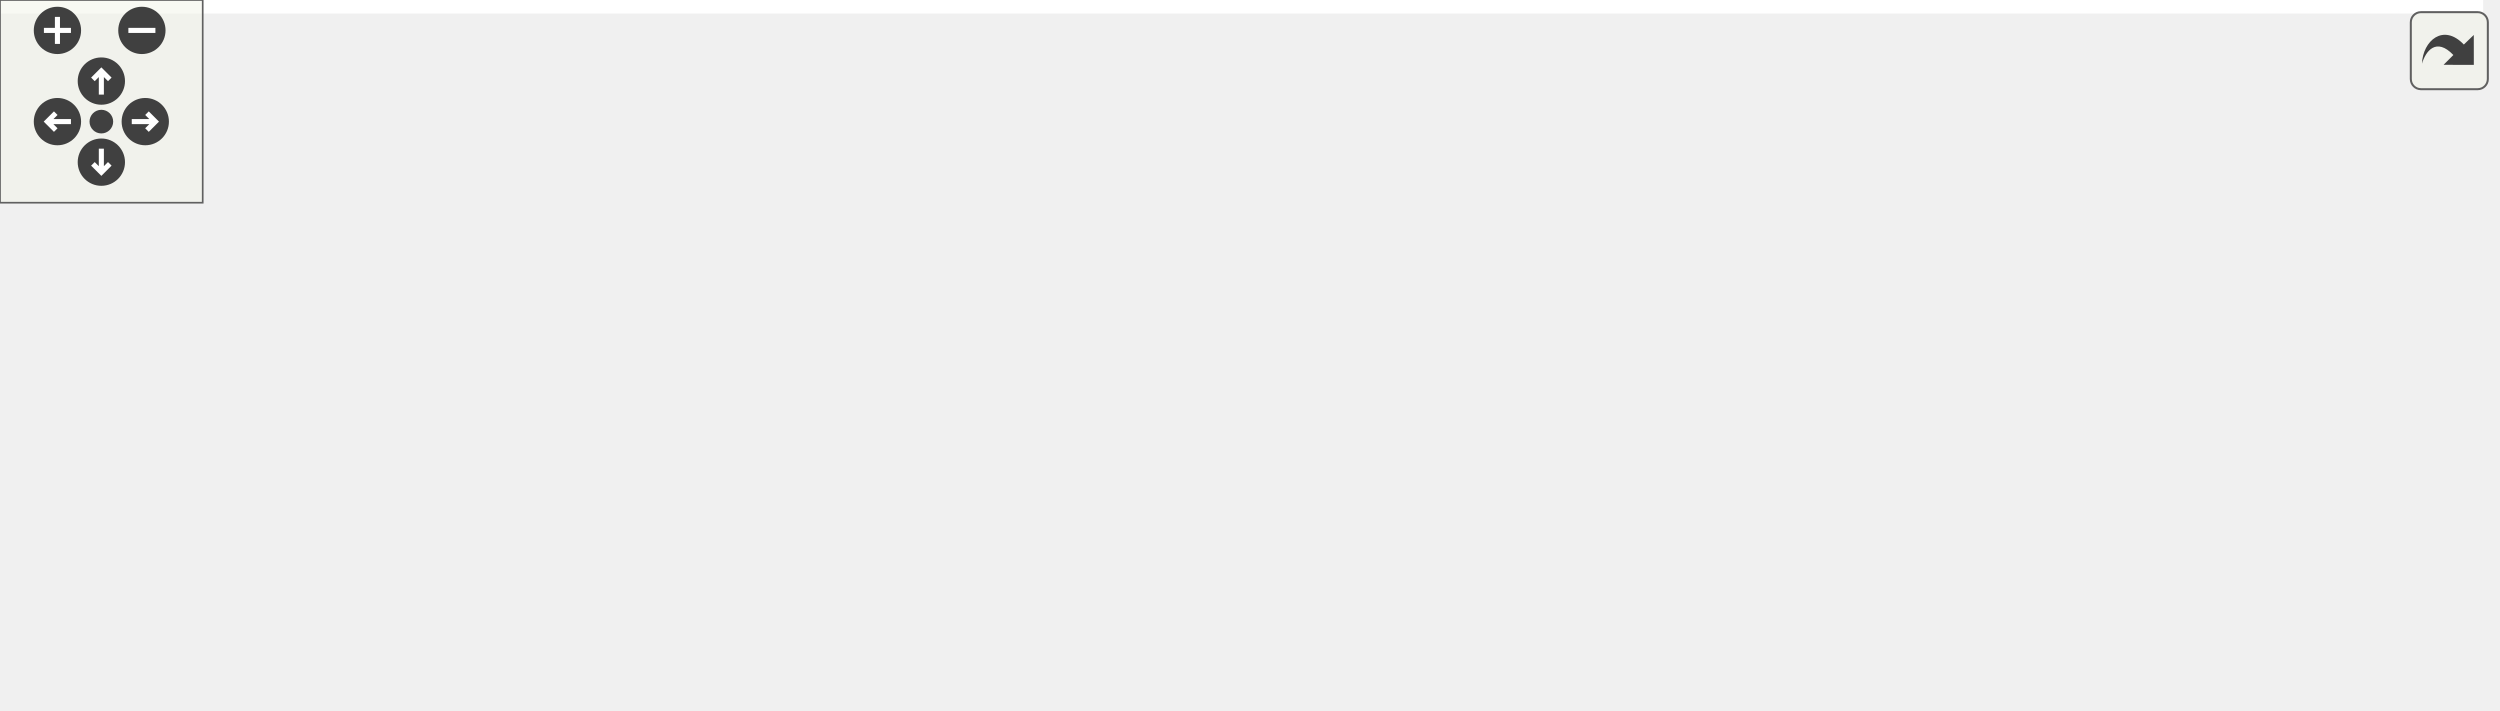
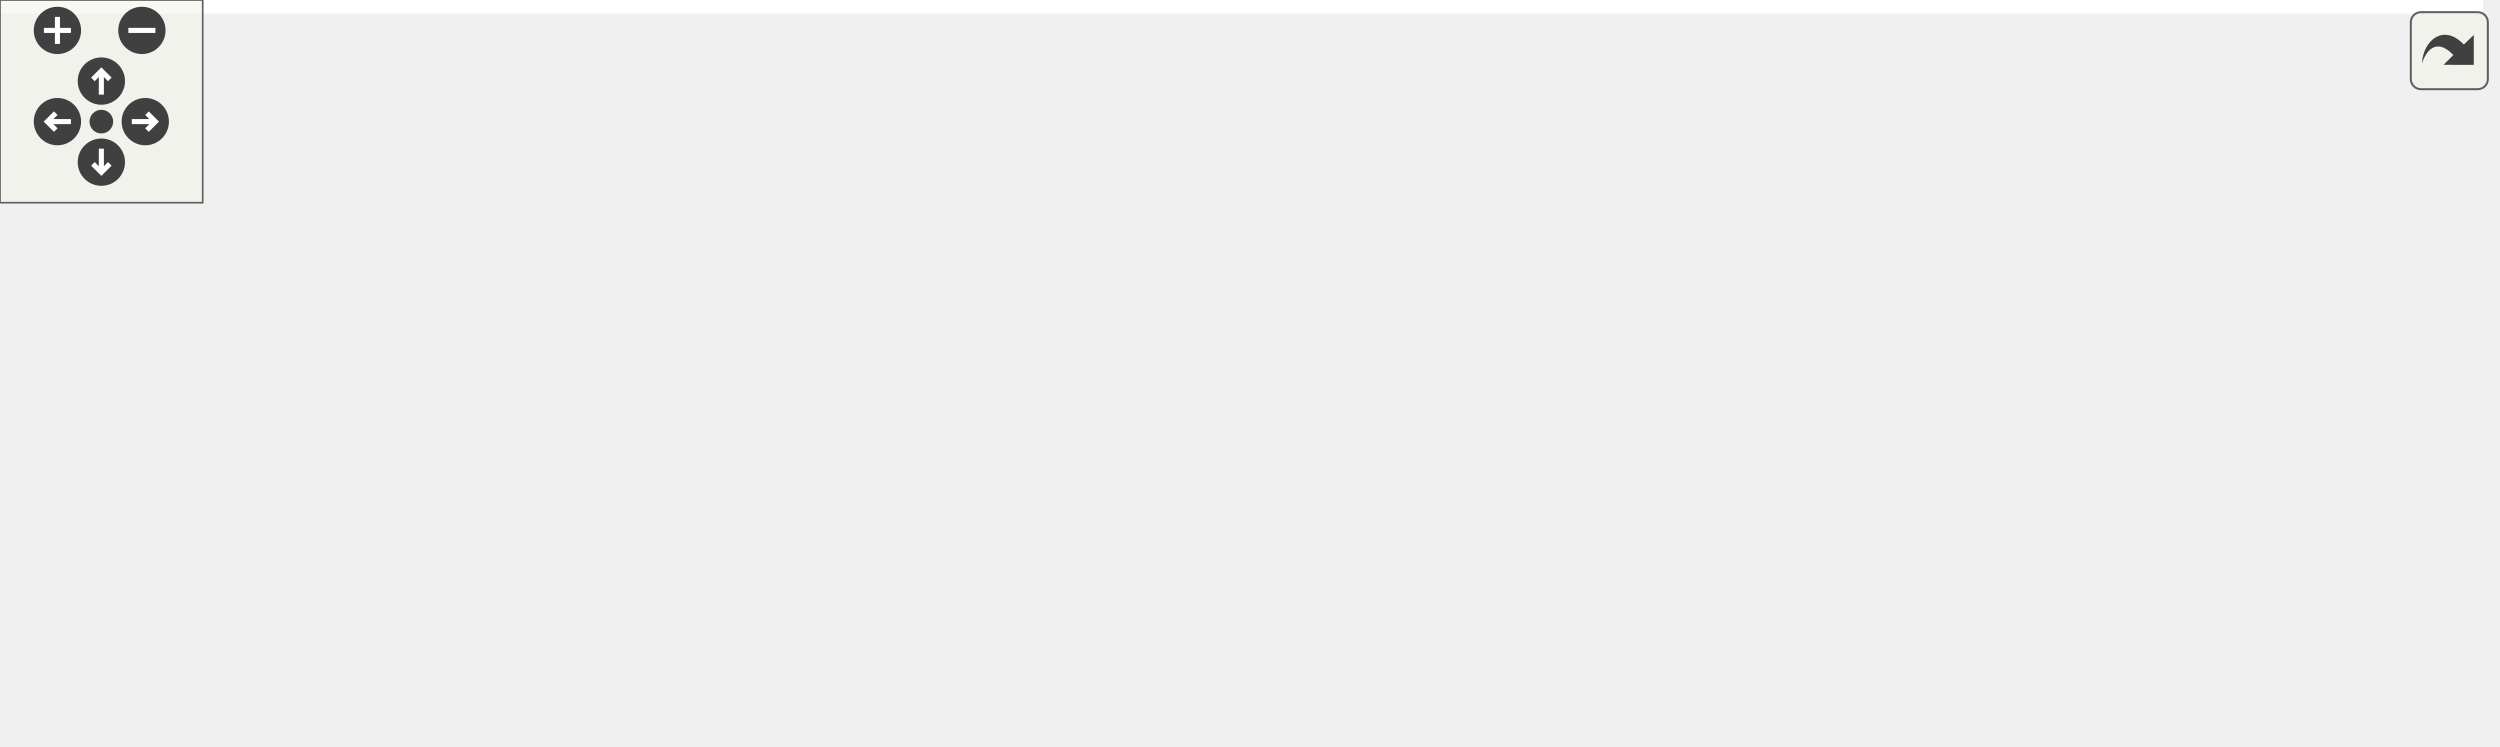
<svg xmlns="http://www.w3.org/2000/svg" xmlns:xlink="http://www.w3.org/1999/xlink" id="main" version="1.1" xml:space="preserve">
  <style type="text/css">
.edge:hover path { stroke: red; }
.edge:hover polygon { stroke: red; fill: red; }
</style>
  <defs>
    <circle id="rim" cx="0" cy="0" r="7" />
    <circle id="rim2" cx="0" cy="0" r="3.5" />
    <g id="zoomPlus">
      <use xlink:href="#rim" fill="#404040">
        <set attributeName="fill" to="#808080" begin="zoomplus.mouseover" end="zoomplus.mouseout" />
      </use>
      <path d="M-4,0h8M0,-4v8" fill="none" stroke="white" stroke-width="1.5" pointer-events="none" />
    </g>
    <g id="zoomMin">
      <use xlink:href="#rim" fill="#404040">
        <set attributeName="fill" to="#808080" begin="zoomminus.mouseover" end="zoomminus.mouseout" />
      </use>
      <path d="M-4,0h8" fill="none" stroke="white" stroke-width="1.5" pointer-events="none" />
    </g>
    <g id="dirArrow">
      <path fill="none" stroke="white" stroke-width="1.5" d="M0,-3.0v7 M-2.5,-0.5L0,-3.0L2.5,-0.5" />
    </g>
    <g id="resetDef">
      <use xlink:href="#rim2" fill="#404040">
        <set attributeName="fill" to="#808080" begin="reset.mouseover" end="reset.mouseout" />
      </use>
    </g>
  </defs>
  <svg id="graph" class="graph">
    <g id="viewport">
-       <polygon fill="white" stroke="transparent" points="-4,4 -4,-149.5 735,-149.5 735,4 -4,4" />
+       <polygon fill="white" stroke="transparent" points="-4,4 -4,-160.2 735,-160.2 735,4 -4,4" />
      <g id="node1" class="node">
        <g id="a_node1">
          <a xlink:title="Call once to start displays and input.">
-             <polygon fill="#bfbfbf" stroke="black" points="0,-38.5 0,-57.5 98,-57.5 98,-38.5 0,-38.5" />
-             <text text-anchor="middle" x="49" y="-45.5" font-family="Helvetica,sans-Serif" font-size="10.00">Controller::begin</text>
+             <polygon fill="#bfbfbf" stroke="black" points="0,-69.5 0,-88.5 98,-88.5 98,-69.5 0,-69.5" />
+             <text text-anchor="middle" x="49" y="-76.5" font-family="Helvetica,sans-Serif" font-size="10.00">Controller::begin</text>
          </a>
        </g>
      </g>
      <g id="node2" class="node">
        <g id="a_node2">
          <a xlink:href="classDisplayManager.html#aa0e0e26134a34beeb30e27c00b8e829f" target="_top" xlink:title="Calls the displayStartupInfo of all Display instances to display the version.">
-             <polygon fill="white" stroke="black" points="134,-38.5 134,-57.5 325,-57.5 325,-38.5 134,-38.5" />
-             <text text-anchor="middle" x="229.5" y="-45.5" font-family="Helvetica,sans-Serif" font-size="10.00">DisplayManager::displayStartupInfo</text>
+             <polygon fill="white" stroke="black" points="134,-107.5 134,-126.5 325,-126.5 325,-107.5 134,-107.5" />
+             <text text-anchor="middle" x="229.5" y="-114.5" font-family="Helvetica,sans-Serif" font-size="10.00">DisplayManager::displayStartupInfo</text>
          </a>
        </g>
      </g>
      <g id="edge1" class="edge">
-         <path fill="none" stroke="midnightblue" d="M98.3,-48C106.33,-48 114.92,-48 123.72,-48" />
-         <polygon fill="midnightblue" stroke="midnightblue" points="123.72,-51.5 133.72,-48 123.72,-44.5 123.72,-51.5" />
-       </g>
-       <g id="node8" class="node">
-         <g id="a_node8">
+         <path fill="none" stroke="midnightblue" d="M91.4,-88.57C104.96,-91.65 120.11,-95.03 134,-98 145.63,-100.49 158.1,-103.06 170.03,-105.47" />
+         <polygon fill="midnightblue" stroke="midnightblue" points="169.4,-108.92 179.89,-107.46 170.78,-102.05 169.4,-108.92" />
+       </g>
+       <g id="node7" class="node">
+         <g id="a_node7">
          <a xlink:href="classDisplayManager.html#a270daf83b6af22558fde42034254b351" target="_top" xlink:title="Call the begin() method for all associated Display instances.">
-             <polygon fill="white" stroke="black" points="146,-76.5 146,-95.5 313,-95.5 313,-76.5 146,-76.5" />
-             <text text-anchor="middle" x="229.5" y="-83.5" font-family="Helvetica,sans-Serif" font-size="10.00">DisplayManager::startDisplays</text>
-           </a>
-         </g>
-       </g>
-       <g id="edge9" class="edge">
-         <path fill="none" stroke="midnightblue" d="M91.4,-57.57C104.96,-60.65 120.11,-64.03 134,-67 145.63,-69.49 158.1,-72.06 170.03,-74.47" />
-         <polygon fill="midnightblue" stroke="midnightblue" points="169.4,-77.92 179.89,-76.46 170.78,-71.05 169.4,-77.92" />
-       </g>
-       <g id="node9" class="node">
-         <g id="a_node9">
+             <polygon fill="white" stroke="black" points="146,-69.5 146,-88.5 313,-88.5 313,-69.5 146,-69.5" />
+             <text text-anchor="middle" x="229.5" y="-76.5" font-family="Helvetica,sans-Serif" font-size="10.00">DisplayManager::startDisplays</text>
+           </a>
+         </g>
+       </g>
+       <g id="edge7" class="edge">
+         <path fill="none" stroke="midnightblue" d="M98.3,-79C109.87,-79 122.61,-79 135.46,-79" />
+         <polygon fill="midnightblue" stroke="midnightblue" points="135.76,-82.5 145.76,-79 135.76,-75.5 135.76,-82.5" />
+       </g>
+       <g id="node10" class="node">
+         <g id="a_node10">
          <a xlink:href="classInputManager.html#aa180ec01ef4c17f0f9a3d681dc99817c" target="_top" xlink:title="Start the configured input - calls the InputInterface::begin() method.">
-             <polygon fill="white" stroke="black" points="161,-0.5 161,-19.5 298,-19.5 298,-0.5 161,-0.5" />
-             <text text-anchor="middle" x="229.5" y="-7.5" font-family="Helvetica,sans-Serif" font-size="10.00">InputManager::startInput</text>
+             <polygon fill="white" stroke="black" points="161,-25.5 161,-44.5 298,-44.5 298,-25.5 161,-25.5" />
+             <text text-anchor="middle" x="229.5" y="-32.5" font-family="Helvetica,sans-Serif" font-size="10.00">InputManager::startInput</text>
          </a>
        </g>
      </g>
      <g id="edge13" class="edge">
-         <path fill="none" stroke="midnightblue" d="M91.4,-38.43C104.96,-35.35 120.11,-31.97 134,-29 145.63,-26.51 158.1,-23.94 170.03,-21.53" />
-         <polygon fill="midnightblue" stroke="midnightblue" points="170.78,-24.95 179.89,-19.54 169.4,-18.08 170.78,-24.95" />
+         <path fill="none" stroke="midnightblue" d="M88.73,-69.45C115.51,-62.85 151.35,-54.02 180.02,-46.95" />
+         <polygon fill="midnightblue" stroke="midnightblue" points="180.97,-50.32 189.84,-44.53 179.3,-43.52 180.97,-50.32" />
      </g>
      <g id="node3" class="node">
        <g id="a_node3">
-           <a xlink:href="classDisplayManager.html#ab5225aac5f432dd65258e1d568bde88d" target="_top" xlink:title="Manually deselects SPI displays that require manual selecting via the CS pin - sets pin high.">
-             <polygon fill="white" stroke="black" points="380.5,-115 380.5,-145 529.5,-145 529.5,-115 380.5,-115" />
-             <text text-anchor="start" x="388.5" y="-133" font-family="Helvetica,sans-Serif" font-size="10.00">DisplayManager::_deselect</text>
-             <text text-anchor="middle" x="455" y="-122" font-family="Helvetica,sans-Serif" font-size="10.00">SPIDisplay</text>
+           <a xlink:href="classDisplayManager.html#abcac9213f163018979f2a226ecf53882" target="_top" xlink:title="Manually selects SPI displays that require manual selecting via the CS pin - sets pin low.">
+             <polygon fill="white" stroke="black" points="361,-88.5 361,-107.5 549,-107.5 549,-88.5 361,-88.5" />
+             <text text-anchor="middle" x="455" y="-95.5" font-family="Helvetica,sans-Serif" font-size="10.00">DisplayManager::_selectSPIDisplay</text>
          </a>
        </g>
      </g>
      <g id="edge2" class="edge">
-         <path fill="none" stroke="midnightblue" d="M302.36,-57.54C310.26,-60.01 317.97,-63.11 325,-67 345.36,-78.26 341.02,-93.09 361,-105 364.64,-107.17 368.46,-109.15 372.4,-110.96" />
-         <polygon fill="midnightblue" stroke="midnightblue" points="371.21,-114.26 381.78,-114.9 373.91,-107.8 371.21,-114.26" />
+         <path fill="none" stroke="midnightblue" d="M325.28,-108.94C333.75,-108.22 342.35,-107.49 350.88,-106.77" />
+         <polygon fill="midnightblue" stroke="midnightblue" points="351.18,-110.25 360.85,-105.92 350.59,-103.28 351.18,-110.25" />
      </g>
      <g id="node6" class="node">
        <g id="a_node6">
-           <a xlink:href="classDisplayManager.html#abcac9213f163018979f2a226ecf53882" target="_top" xlink:title="Manually selects SPI displays that require manual selecting via the CS pin - sets pin low.">
-             <polygon fill="white" stroke="black" points="361,-76.5 361,-95.5 549,-95.5 549,-76.5 361,-76.5" />
-             <text text-anchor="middle" x="455" y="-83.5" font-family="Helvetica,sans-Serif" font-size="10.00">DisplayManager::_selectSPIDisplay</text>
-           </a>
-         </g>
-       </g>
-       <g id="edge5" class="edge">
-         <path fill="none" stroke="midnightblue" d="M286.61,-57.54C317.3,-62.76 355.5,-69.25 387.66,-74.72" />
-         <polygon fill="midnightblue" stroke="midnightblue" points="387.42,-78.23 397.87,-76.46 388.6,-71.33 387.42,-78.23" />
-       </g>
-       <g id="node7" class="node">
-         <g id="a_node7">
          <a xlink:href="classDisplayInterface.html#aa869afa166e1d7f231549e3b93f7bef5" target="_top" xlink:title="Get the next DisplayInterface derived instance in the list.">
-             <polygon fill="white" stroke="black" points="384,-38.5 384,-57.5 526,-57.5 526,-38.5 384,-38.5" />
-             <text text-anchor="middle" x="455" y="-45.5" font-family="Helvetica,sans-Serif" font-size="10.00">DisplayInterface::getNext</text>
-           </a>
-         </g>
-       </g>
-       <g id="edge8" class="edge">
-         <path fill="none" stroke="midnightblue" d="M325.28,-48C341.39,-48 357.97,-48 373.66,-48" />
-         <polygon fill="midnightblue" stroke="midnightblue" points="373.82,-51.5 383.82,-48 373.82,-44.5 373.82,-51.5" />
+             <polygon fill="white" stroke="black" points="587,-126.5 587,-145.5 729,-145.5 729,-126.5 587,-126.5" />
+             <text text-anchor="middle" x="658" y="-133.5" font-family="Helvetica,sans-Serif" font-size="10.00">DisplayInterface::getNext</text>
+           </a>
+         </g>
+       </g>
+       <g id="edge6" class="edge">
+         <path fill="none" stroke="midnightblue" d="M259.39,-126.5C285.58,-134.59 325.4,-145.57 361,-150 443.92,-160.32 465.62,-155.38 549,-150 560.38,-149.27 572.4,-148.1 584.12,-146.75" />
+         <polygon fill="midnightblue" stroke="midnightblue" points="584.81,-150.19 594.31,-145.52 583.97,-143.24 584.81,-150.19" />
      </g>
      <g id="node4" class="node">
        <g id="a_node4">
          <a xlink:href="Arduino_8h.html#ae9647a9a056bb33fd1206da70c83bde3" target="_top" xlink:title=" ">
-             <polygon fill="white" stroke="red" points="621,-118.5 621,-137.5 695,-137.5 695,-118.5 621,-118.5" />
-             <text text-anchor="middle" x="658" y="-125.5" font-family="Helvetica,sans-Serif" font-size="10.00">digitalWrite</text>
+             <polygon fill="white" stroke="red" points="621,-88.5 621,-107.5 695,-107.5 695,-88.5 621,-88.5" />
+             <text text-anchor="middle" x="658" y="-95.5" font-family="Helvetica,sans-Serif" font-size="10.00">digitalWrite</text>
          </a>
        </g>
      </g>
      <g id="edge3" class="edge">
-         <path fill="none" stroke="midnightblue" d="M529.7,-129.27C556.74,-129 586.56,-128.7 610.55,-128.46" />
-         <polygon fill="midnightblue" stroke="midnightblue" points="610.82,-131.96 620.78,-128.36 610.75,-124.96 610.82,-131.96" />
+         <path fill="none" stroke="midnightblue" d="M549.15,-98C570.53,-98 592.37,-98 610.75,-98" />
+         <polygon fill="midnightblue" stroke="midnightblue" points="610.86,-101.5 620.86,-98 610.86,-94.5 610.86,-101.5" />
      </g>
      <g id="node5" class="node">
        <g id="a_node5">
          <a xlink:href="classDisplayInterface.html#a99f118df7933707f23506e6c4138c8ac" target="_top" xlink:title="Get the defined CS pin for this display to see if it needs manual SPI switching.">
-             <polygon fill="white" stroke="black" points="585,-79.5 585,-98.5 731,-98.5 731,-79.5 585,-79.5" />
-             <text text-anchor="middle" x="658" y="-86.5" font-family="Helvetica,sans-Serif" font-size="10.00">DisplayInterface::getCSPin</text>
+             <polygon fill="white" stroke="black" points="585,-50.5 585,-69.5 731,-69.5 731,-50.5 585,-50.5" />
+             <text text-anchor="middle" x="658" y="-57.5" font-family="Helvetica,sans-Serif" font-size="10.00">DisplayInterface::getCSPin</text>
          </a>
        </g>
      </g>
      <g id="edge4" class="edge">
-         <path fill="none" stroke="midnightblue" d="M529.7,-114.97C553.02,-110.21 578.42,-105.03 600.35,-100.56" />
-         <polygon fill="midnightblue" stroke="midnightblue" points="601.06,-103.98 610.16,-98.55 599.66,-97.12 601.06,-103.98" />
-       </g>
-       <g id="edge6" class="edge">
-         <path fill="none" stroke="midnightblue" d="M501.61,-95.53C534.36,-102.37 578.33,-111.56 611.14,-118.42" />
-         <polygon fill="midnightblue" stroke="midnightblue" points="610.43,-121.84 620.93,-120.46 611.86,-114.99 610.43,-121.84" />
-       </g>
-       <g id="edge7" class="edge">
-         <path fill="none" stroke="midnightblue" d="M549.15,-87.39C557.69,-87.52 566.3,-87.65 574.74,-87.77" />
-         <polygon fill="midnightblue" stroke="midnightblue" points="574.87,-91.27 584.92,-87.92 574.97,-84.28 574.87,-91.27" />
+         <path fill="none" stroke="midnightblue" d="M506.46,-88.46C533.82,-83.29 567.82,-76.86 596.58,-71.42" />
+         <polygon fill="midnightblue" stroke="midnightblue" points="597.34,-74.84 606.52,-69.54 596.04,-67.96 597.34,-74.84" />
+       </g>
+       <g id="edge5" class="edge">
+         <path fill="none" stroke="midnightblue" d="M506.46,-107.54C533.82,-112.71 567.82,-119.14 596.58,-124.58" />
+         <polygon fill="midnightblue" stroke="midnightblue" points="596.04,-128.04 606.52,-126.46 597.34,-121.16 596.04,-128.04" />
+       </g>
+       <g id="edge8" class="edge">
+         <path fill="none" stroke="midnightblue" d="M313.09,-86.02C325.35,-87.06 338.12,-88.15 350.75,-89.22" />
+         <polygon fill="midnightblue" stroke="midnightblue" points="350.56,-92.72 360.83,-90.08 351.16,-85.74 350.56,-92.72" />
+       </g>
+       <g id="edge12" class="edge">
+         <path fill="none" stroke="midnightblue" d="M291.19,-88.52C302.59,-91.05 314.28,-94.18 325,-98 342.04,-104.07 343.59,-112.09 361,-117 431.98,-137.02 516.18,-140.58 576.6,-139.84" />
+         <polygon fill="midnightblue" stroke="midnightblue" points="576.89,-143.34 586.83,-139.67 576.78,-136.34 576.89,-143.34" />
+       </g>
+       <g id="node8" class="node">
+         <g id="a_node8">
+           <a xlink:href="classDisplayManager.html#aac782a88d4d491444b6eb7b6fa30645d" target="_top" xlink:title="Set the chip select pin state for any display that has it set.">
+             <polygon fill="white" stroke="black" points="368,-39 368,-69 542,-69 542,-39 368,-39" />
+             <text text-anchor="start" x="376" y="-57" font-family="Helvetica,sans-Serif" font-size="10.00">DisplayManager::_setSPIDisplay</text>
+             <text text-anchor="middle" x="455" y="-46" font-family="Helvetica,sans-Serif" font-size="10.00">CSPin</text>
+           </a>
+         </g>
+       </g>
+       <g id="edge9" class="edge">
+         <path fill="none" stroke="midnightblue" d="M313.09,-69.76C327.54,-68.15 342.68,-66.45 357.47,-64.8" />
+         <polygon fill="midnightblue" stroke="midnightblue" points="358.08,-68.25 367.63,-63.66 357.31,-61.29 358.08,-68.25" />
      </g>
      <g id="edge10" class="edge">
-         <path fill="none" stroke="midnightblue" d="M279,-95.55C305.64,-100.79 339.44,-107.45 370.21,-113.51" />
-         <polygon fill="midnightblue" stroke="midnightblue" points="369.6,-116.95 380.09,-115.45 370.95,-110.08 369.6,-116.95" />
+         <path fill="none" stroke="midnightblue" d="M542.12,-56.57C552.94,-56.89 563.98,-57.22 574.74,-57.54" />
+         <polygon fill="midnightblue" stroke="midnightblue" points="574.85,-61.05 584.95,-57.85 575.06,-54.05 574.85,-61.05" />
+       </g>
+       <g id="node9" class="node">
+         <g id="a_node9">
+           <a xlink:href="Arduino_8h.html#ac7bdb53335528ad073ca13eb2b1bdc00" target="_top" xlink:title=" ">
+             <polygon fill="white" stroke="red" points="628.5,-12.5 628.5,-31.5 687.5,-31.5 687.5,-12.5 628.5,-12.5" />
+             <text text-anchor="middle" x="658" y="-19.5" font-family="Helvetica,sans-Serif" font-size="10.00">pinMode</text>
+           </a>
+         </g>
      </g>
      <g id="edge11" class="edge">
-         <path fill="none" stroke="midnightblue" d="M313.09,-86C325.35,-86 338.12,-86 350.75,-86" />
-         <polygon fill="midnightblue" stroke="midnightblue" points="350.83,-89.5 360.83,-86 350.83,-82.5 350.83,-89.5" />
-       </g>
-       <g id="edge12" class="edge">
-         <path fill="none" stroke="midnightblue" d="M286.61,-76.46C317.3,-71.24 355.5,-64.75 387.66,-59.28" />
-         <polygon fill="midnightblue" stroke="midnightblue" points="388.6,-62.67 397.87,-57.54 387.42,-55.77 388.6,-62.67" />
-       </g>
-       <g id="node10" class="node">
-         <g id="a_node10">
+         <path fill="none" stroke="midnightblue" d="M542.12,-40.29C568.67,-36.06 596.59,-31.62 618.26,-28.17" />
+         <polygon fill="midnightblue" stroke="midnightblue" points="619.04,-31.59 628.36,-26.56 617.94,-24.68 619.04,-31.59" />
+       </g>
+       <g id="node11" class="node">
+         <g id="a_node11">
          <a xlink:href="classInputInterface.html#a3a54545cc1cd9a852ed6b598aea53b11" target="_top" xlink:title="Perform any initial once off setup or configuration here and call only once.">
            <polygon fill="white" stroke="black" points="396,-0.5 396,-19.5 514,-19.5 514,-0.5 396,-0.5" />
            <text text-anchor="middle" x="455" y="-7.5" font-family="Helvetica,sans-Serif" font-size="10.00">InputInterface::begin</text>
          </a>
        </g>
      </g>
      <g id="edge14" class="edge">
-         <path fill="none" stroke="midnightblue" d="M298.16,-10C325.86,-10 357.85,-10 385.61,-10" />
-         <polygon fill="midnightblue" stroke="midnightblue" points="385.64,-13.5 395.64,-10 385.64,-6.5 385.64,-13.5" />
+         <path fill="none" stroke="midnightblue" d="M298.16,-27.43C325.86,-24.33 357.85,-20.76 385.61,-17.65" />
+         <polygon fill="midnightblue" stroke="midnightblue" points="386.09,-21.12 395.64,-16.53 385.31,-14.16 386.09,-21.12" />
      </g>
    </g>
  </svg>
  <g id="navigator" transform="translate(0 0)" fill="#404254">
    <rect fill="#f2f5e9" fill-opacity="0.5" stroke="#606060" stroke-width=".5" x="0" y="0" width="60" height="60" />
    <use id="zoomplus" xlink:href="#zoomPlus" x="17" y="9" />
    <use id="zoomminus" xlink:href="#zoomMin" x="42" y="9" />
    <use id="reset" xlink:href="#resetDef" x="30" y="36" />
    <g id="arrowUp" xlink:href="#dirArrow" transform="translate(30 24)">
      <use xlink:href="#rim" fill="#404040">
        <set attributeName="fill" to="#808080" begin="arrowUp.mouseover" end="arrowUp.mouseout" />
      </use>
      <path fill="none" stroke="white" stroke-width="1.5" d="M0,-3.0v7 M-2.5,-0.5L0,-3.0L2.5,-0.5" />
    </g>
    <g id="arrowRight" xlink:href="#dirArrow" transform="rotate(90) translate(36 -43)">
      <use xlink:href="#rim" fill="#404040">
        <set attributeName="fill" to="#808080" begin="arrowRight.mouseover" end="arrowRight.mouseout" />
      </use>
      <path fill="none" stroke="white" stroke-width="1.5" d="M0,-3.0v7 M-2.5,-0.5L0,-3.0L2.5,-0.5" />
    </g>
    <g id="arrowDown" xlink:href="#dirArrow" transform="rotate(180) translate(-30 -48)">
      <use xlink:href="#rim" fill="#404040">
        <set attributeName="fill" to="#808080" begin="arrowDown.mouseover" end="arrowDown.mouseout" />
      </use>
      <path fill="none" stroke="white" stroke-width="1.5" d="M0,-3.0v7 M-2.5,-0.5L0,-3.0L2.5,-0.5" />
    </g>
    <g id="arrowLeft" xlink:href="#dirArrow" transform="rotate(270) translate(-36 17)">
      <use xlink:href="#rim" fill="#404040">
        <set attributeName="fill" to="#808080" begin="arrowLeft.mouseover" end="arrowLeft.mouseout" />
      </use>
      <path fill="none" stroke="white" stroke-width="1.5" d="M0,-3.0v7 M-2.5,-0.5L0,-3.0L2.5,-0.5" />
    </g>
  </g>
  <svg viewBox="0 0 15 15" width="100%" height="30px" preserveAspectRatio="xMaxYMin meet">
    <g id="arrow_out" transform="scale(0.3 0.3)">
      <a xlink:href="classController_a1cc0b87ab9e07d21ab47d294aa5bf607_cgraph_org.svg" target="_base">
        <rect id="button" ry="5" rx="5" y="6" x="6" height="38" width="38" fill="#f2f5e9" fill-opacity="0.5" stroke="#606060" stroke-width="1.0" />
        <path id="arrow" d="M 11.5,31.437 C 11.94,20.098 22.043,11.323 32.159,21.979 L 37.069,17.246 C 37.069,17.246 37.088,32 37.088,32 L 22.16,31.978 C 22.16,31.978 26.998,27.14 26.998,27.14 C 18.529,18.264 13.292,25.23 11.5,31.437 z" style="fill:#404040;" />
      </a>
    </g>
  </svg>
</svg>
